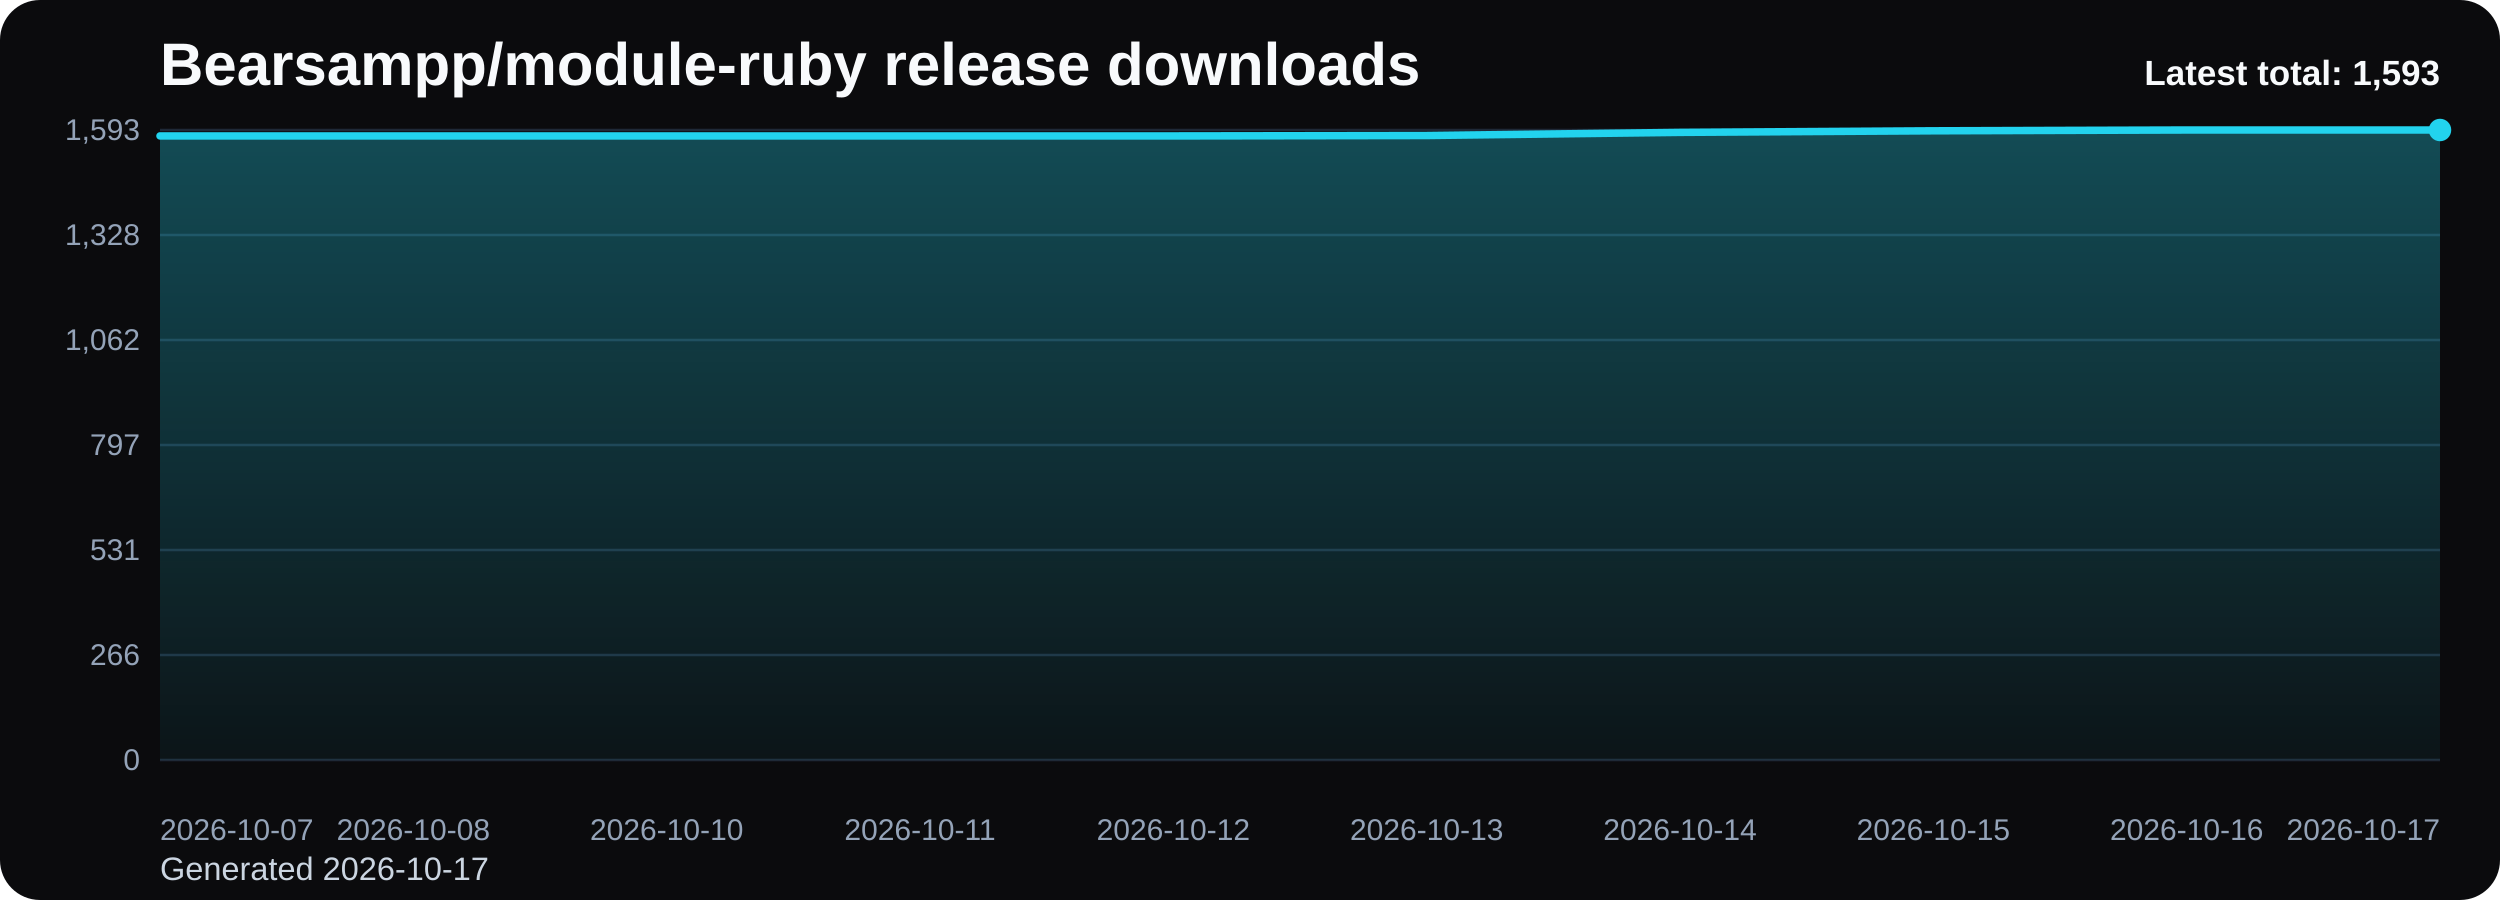
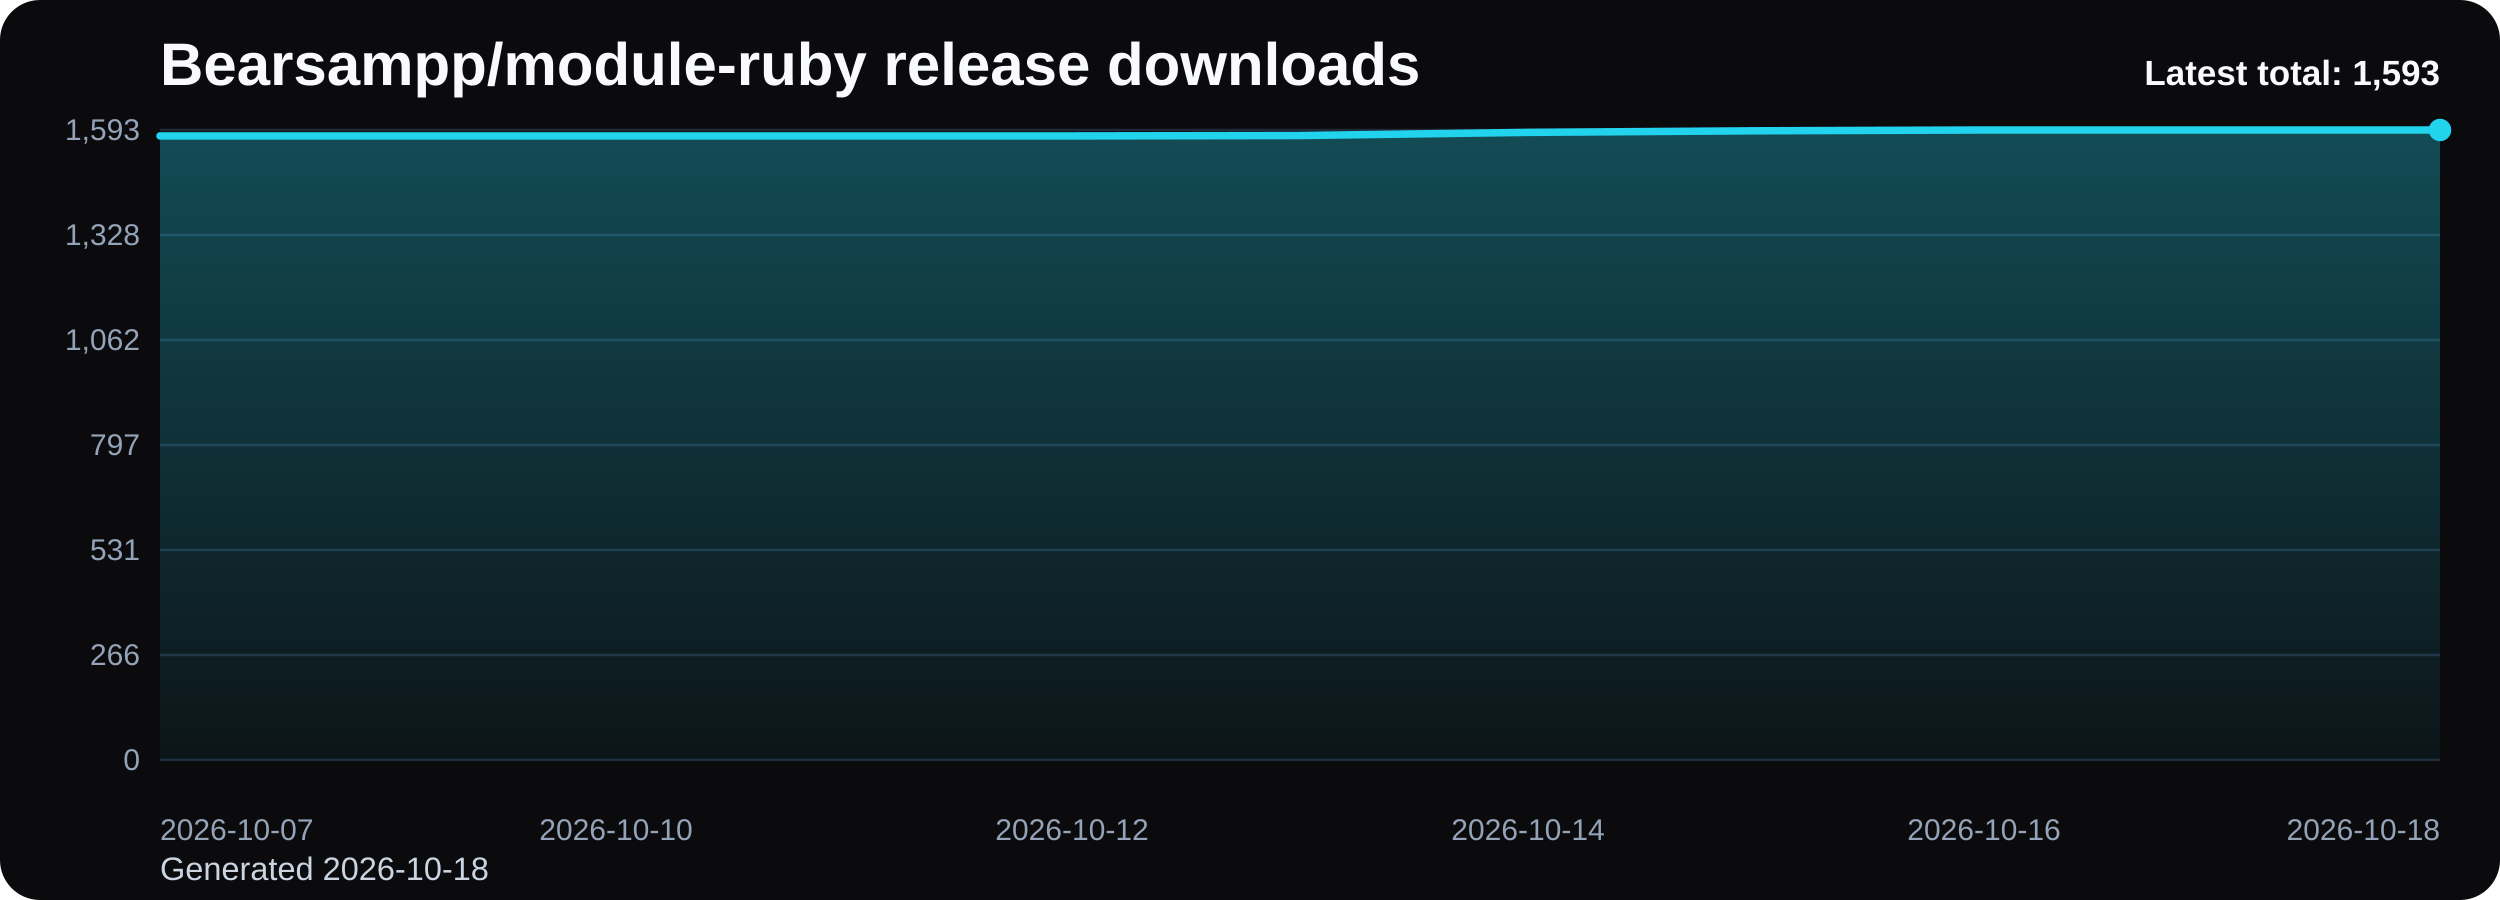
<svg xmlns="http://www.w3.org/2000/svg" viewBox="0 0 1000 360" role="img" aria-label="Bearsampp/module-ruby release downloads chart">
  <defs>
    <linearGradient id="fill-total-trend-black" x1="0" y1="0" x2="0" y2="1">
      <stop offset="0%" stop-color="#22d3ee" stop-opacity="0.32" />
      <stop offset="100%" stop-color="#22d3ee" stop-opacity="0.05" />
    </linearGradient>
    <style>
      .bg { fill: #0b0b0d; }
      .title { font: 700 24px Arial, sans-serif; fill: #f8fafc; }
      .sub { font: 400 13px Arial, sans-serif; fill: #cbd5e1; }
      .grid { stroke: #1f2937; stroke-width: 1; }
      .axis { font: 400 12px Arial, sans-serif; fill: #94a3b8; }
      .line { fill: none; stroke: #22d3ee; stroke-width: 3; stroke-linecap: round; stroke-linejoin: round; }
      .dot { fill: #22d3ee; }
      .value { font: 600 11px Arial, sans-serif; fill: #cbd5e1; }
      .latest { font: 700 14px Arial, sans-serif; fill: #f8fafc; }
    </style>
  </defs>
  <rect class="bg" x="0" y="0" width="1000" height="360" rx="16" />
  <text class="title" x="64" y="34">Bearsampp/module-ruby release downloads</text>
-   <text class="sub" x="64" y="352">Generated 2026-10-17</text>
+   <text class="sub" x="64" y="352">Generated 2026-10-18</text>
  <line x1="64" y1="52.00" x2="976" y2="52.00" class="grid" />
  <text x="56" y="56.00" text-anchor="end" class="axis">1,593</text>
  <line x1="64" y1="94.00" x2="976" y2="94.00" class="grid" />
  <text x="56" y="98.00" text-anchor="end" class="axis">1,328</text>
  <line x1="64" y1="136.00" x2="976" y2="136.00" class="grid" />
  <text x="56" y="140.00" text-anchor="end" class="axis">1,062</text>
  <line x1="64" y1="178.00" x2="976" y2="178.00" class="grid" />
  <text x="56" y="182.00" text-anchor="end" class="axis">797</text>
  <line x1="64" y1="220.00" x2="976" y2="220.00" class="grid" />
  <text x="56" y="224.00" text-anchor="end" class="axis">531</text>
  <line x1="64" y1="262.00" x2="976" y2="262.00" class="grid" />
  <text x="56" y="266.00" text-anchor="end" class="axis">266</text>
  <line x1="64" y1="304.00" x2="976" y2="304.00" class="grid" />
  <text x="56" y="308.00" text-anchor="end" class="axis">0</text>
-   <path d="M 64.00 304 L 64.00 54.37 L 165.33 54.37 L 266.67 54.37 L 368.00 54.37 L 469.33 54.37 L 570.67 54.21 L 672.00 52.95 L 773.33 52.32 L 874.67 52.00 L 976.00 52.00 L 976.00 304 Z" fill="url(#fill-total-trend-black)" />
-   <polyline class="line" points="64.00,54.37 165.33,54.37 266.67,54.37 368.00,54.37 469.33,54.37 570.67,54.21 672.00,52.95 773.33,52.32 874.67,52.00 976.00,52.00" />
+   <path d="M 64.00 304 L 64.00 54.37 L 155.20 54.37 L 246.40 54.37 L 337.60 54.37 L 428.80 54.37 L 520.00 54.21 L 611.20 52.95 L 702.40 52.32 L 793.60 52.00 L 884.80 52.00 L 976.00 52.00 L 976.00 304 Z" fill="url(#fill-total-trend-black)" />
+   <polyline class="line" points="64.00,54.37 155.20,54.37 246.40,54.37 337.60,54.37 428.80,54.37 520.00,54.21 611.20,52.95 702.40,52.32 793.60,52.00 884.80,52.00 976.00,52.00" />
  <circle class="dot" cx="976.00" cy="52.00" r="4.5" />
  <text class="axis" x="64.00" y="336" text-anchor="start">2026-10-07</text>
-   <text class="axis" x="165.33" y="336" text-anchor="middle">2026-10-08</text>
-   <text class="axis" x="266.67" y="336" text-anchor="middle">2026-10-10</text>
-   <text class="axis" x="368.00" y="336" text-anchor="middle">2026-10-11</text>
-   <text class="axis" x="469.33" y="336" text-anchor="middle">2026-10-12</text>
-   <text class="axis" x="570.67" y="336" text-anchor="middle">2026-10-13</text>
-   <text class="axis" x="672.00" y="336" text-anchor="middle">2026-10-14</text>
-   <text class="axis" x="773.33" y="336" text-anchor="middle">2026-10-15</text>
-   <text class="axis" x="874.67" y="336" text-anchor="middle">2026-10-16</text>
-   <text class="axis" x="976.00" y="336" text-anchor="end">2026-10-17</text>
+   <text class="axis" x="246.40" y="336" text-anchor="middle">2026-10-10</text>
+   <text class="axis" x="428.80" y="336" text-anchor="middle">2026-10-12</text>
+   <text class="axis" x="611.20" y="336" text-anchor="middle">2026-10-14</text>
+   <text class="axis" x="793.60" y="336" text-anchor="middle">2026-10-16</text>
+   <text class="axis" x="976.00" y="336" text-anchor="end">2026-10-18</text>
  <text class="latest" x="976" y="34" text-anchor="end">Latest total: 1,593</text>
</svg>
